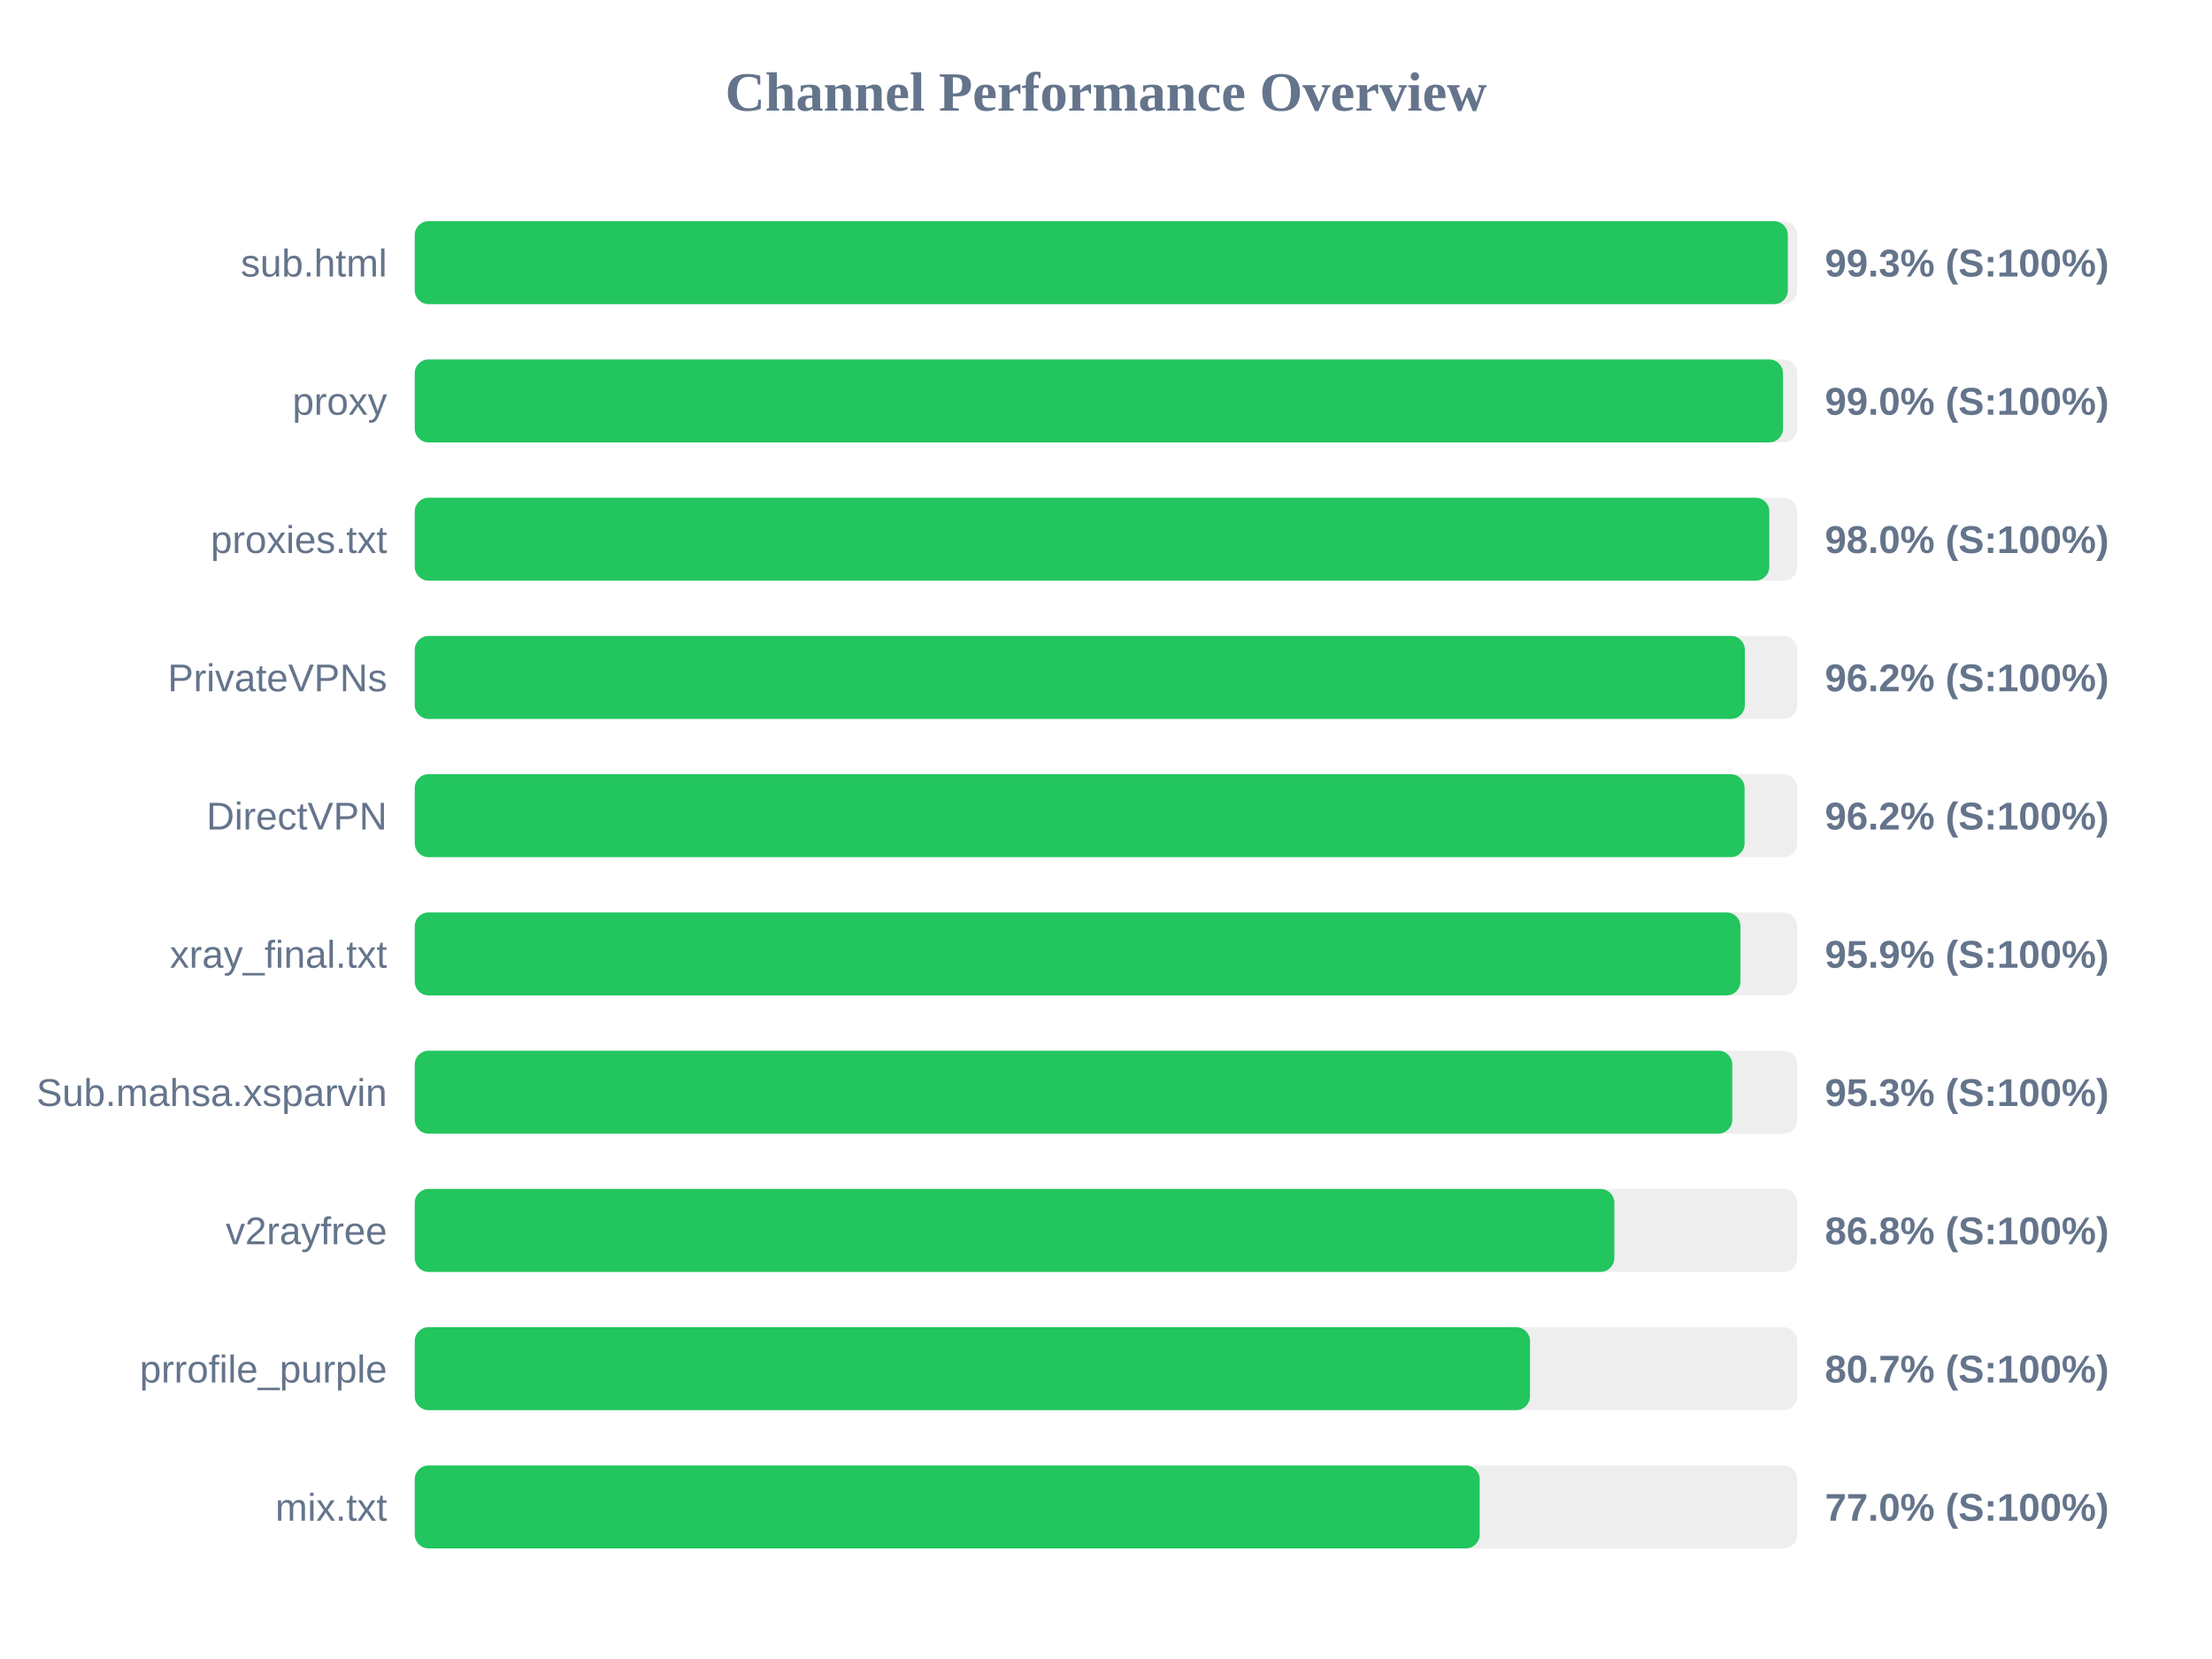
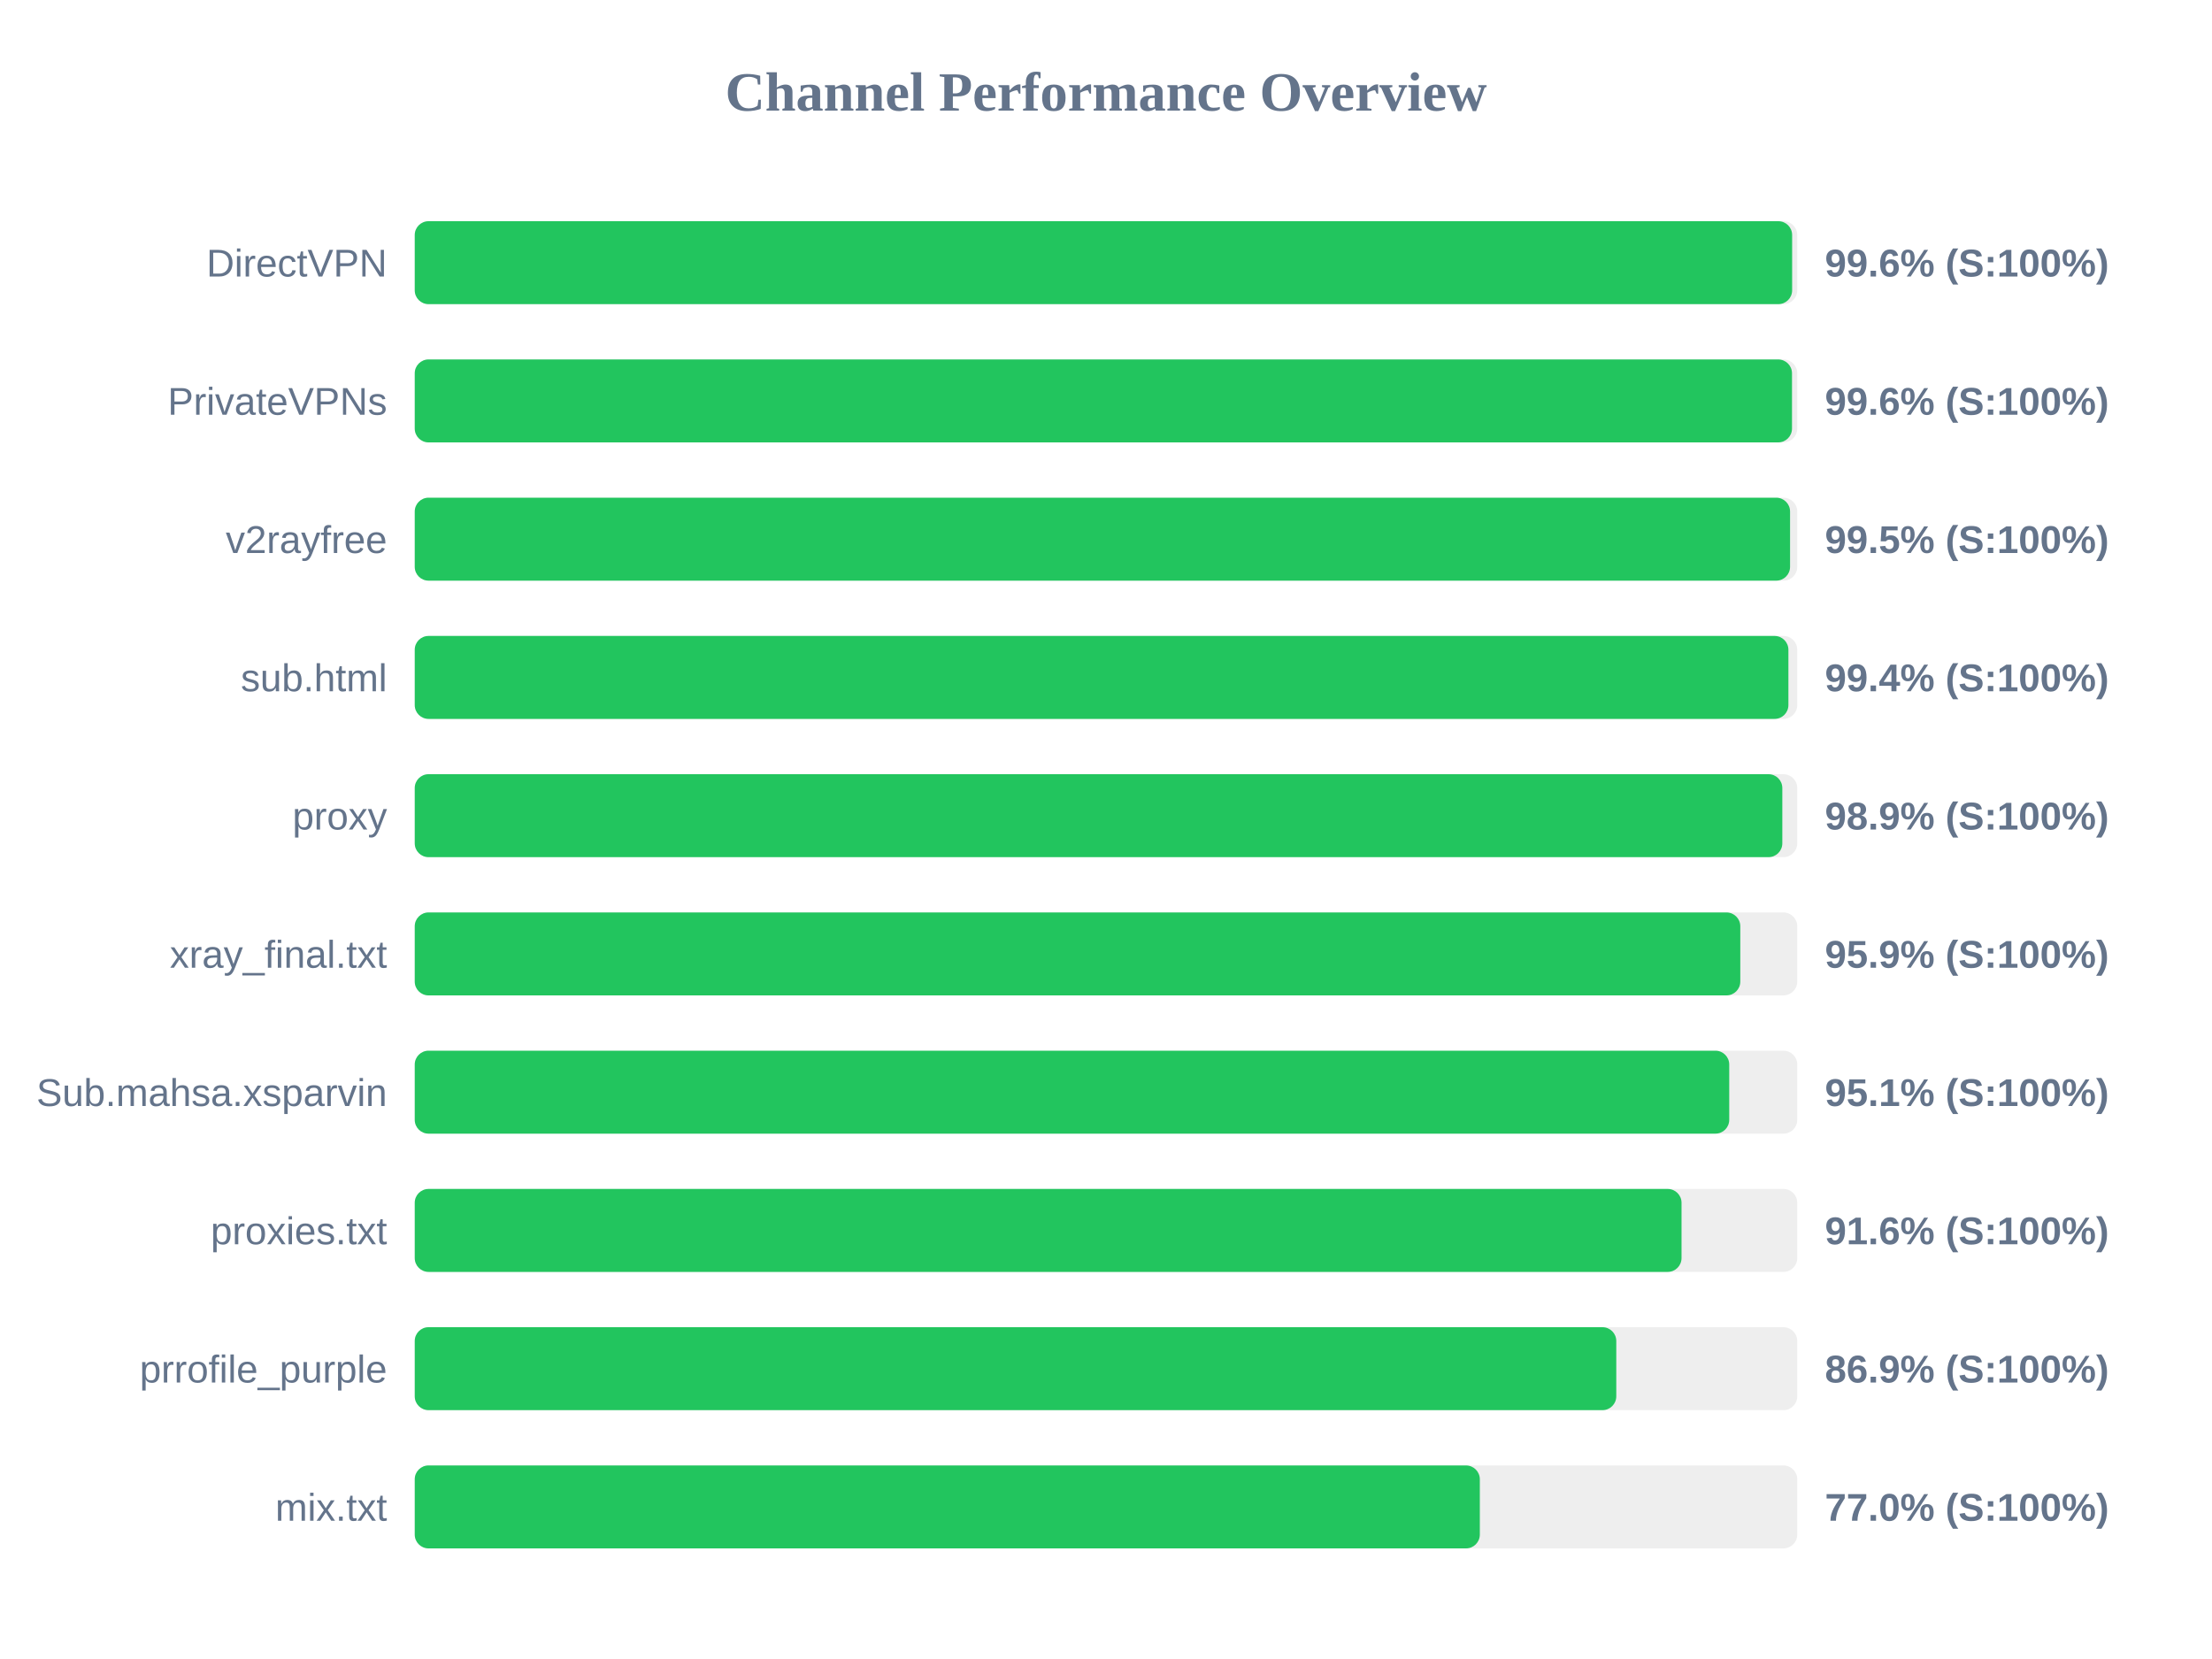
<svg xmlns="http://www.w3.org/2000/svg" width="800" height="600" version="1.1">
  <style>
        .row { font: 14px Arial; fill: #64748b; }
        .score { font: bold 14px Arial; fill: #64748b; }
    </style>
  <text x="400" y="40" text-anchor="middle" font-size="20px" font-weight="bold" fill="#64748b">Channel Performance Overview</text>
  <rect x="150" y="80" width="500" height="30" fill="#eee" rx="5" />
-   <rect x="150" y="80" width="496.6" height="30" fill="#22c55e" rx="5" />
-   <text x="140" y="100" text-anchor="end" class="row">sub.html</text>
-   <text x="660" y="100" text-anchor="start" class="score">99.3% (S:100%)</text>
+   <rect x="150" y="80" width="498.15" height="30" fill="#22c55e" rx="5" />
+   <text x="140" y="100" text-anchor="end" class="row">DirectVPN</text>
+   <text x="660" y="100" text-anchor="start" class="score">99.6% (S:100%)</text>
  <rect x="150" y="130" width="500" height="30" fill="#eee" rx="5" />
-   <rect x="150" y="130" width="494.85" height="30" fill="#22c55e" rx="5" />
-   <text x="140" y="150" text-anchor="end" class="row">proxy</text>
-   <text x="660" y="150" text-anchor="start" class="score">99.0% (S:100%)</text>
+   <rect x="150" y="130" width="498.1" height="30" fill="#22c55e" rx="5" />
+   <text x="140" y="150" text-anchor="end" class="row">PrivateVPNs</text>
+   <text x="660" y="150" text-anchor="start" class="score">99.6% (S:100%)</text>
  <rect x="150" y="180" width="500" height="30" fill="#eee" rx="5" />
-   <rect x="150" y="180" width="489.9" height="30" fill="#22c55e" rx="5" />
-   <text x="140" y="200" text-anchor="end" class="row">proxies.txt</text>
-   <text x="660" y="200" text-anchor="start" class="score">98.0% (S:100%)</text>
+   <rect x="150" y="180" width="497.4" height="30" fill="#22c55e" rx="5" />
+   <text x="140" y="200" text-anchor="end" class="row">v2rayfree</text>
+   <text x="660" y="200" text-anchor="start" class="score">99.5% (S:100%)</text>
  <rect x="150" y="230" width="500" height="30" fill="#eee" rx="5" />
-   <rect x="150" y="230" width="481.05" height="30" fill="#22c55e" rx="5" />
-   <text x="140" y="250" text-anchor="end" class="row">PrivateVPNs</text>
-   <text x="660" y="250" text-anchor="start" class="score">96.2% (S:100%)</text>
+   <rect x="150" y="230" width="496.8" height="30" fill="#22c55e" rx="5" />
+   <text x="140" y="250" text-anchor="end" class="row">sub.html</text>
+   <text x="660" y="250" text-anchor="start" class="score">99.4% (S:100%)</text>
  <rect x="150" y="280" width="500" height="30" fill="#eee" rx="5" />
-   <rect x="150" y="280" width="480.95" height="30" fill="#22c55e" rx="5" />
-   <text x="140" y="300" text-anchor="end" class="row">DirectVPN</text>
-   <text x="660" y="300" text-anchor="start" class="score">96.2% (S:100%)</text>
+   <rect x="150" y="280" width="494.6" height="30" fill="#22c55e" rx="5" />
+   <text x="140" y="300" text-anchor="end" class="row">proxy</text>
+   <text x="660" y="300" text-anchor="start" class="score">98.9% (S:100%)</text>
  <rect x="150" y="330" width="500" height="30" fill="#eee" rx="5" />
-   <rect x="150" y="330" width="479.45" height="30" fill="#22c55e" rx="5" />
+   <rect x="150" y="330" width="479.4" height="30" fill="#22c55e" rx="5" />
  <text x="140" y="350" text-anchor="end" class="row">xray_final.txt</text>
  <text x="660" y="350" text-anchor="start" class="score">95.9% (S:100%)</text>
  <rect x="150" y="380" width="500" height="30" fill="#eee" rx="5" />
-   <rect x="150" y="380" width="476.5" height="30" fill="#22c55e" rx="5" />
+   <rect x="150" y="380" width="475.4" height="30" fill="#22c55e" rx="5" />
  <text x="140" y="400" text-anchor="end" class="row">Sub.mahsa.xsparvin</text>
-   <text x="660" y="400" text-anchor="start" class="score">95.3% (S:100%)</text>
+   <text x="660" y="400" text-anchor="start" class="score">95.1% (S:100%)</text>
  <rect x="150" y="430" width="500" height="30" fill="#eee" rx="5" />
-   <rect x="150" y="430" width="433.85" height="30" fill="#22c55e" rx="5" />
-   <text x="140" y="450" text-anchor="end" class="row">v2rayfree</text>
-   <text x="660" y="450" text-anchor="start" class="score">86.8% (S:100%)</text>
+   <rect x="150" y="430" width="458.15" height="30" fill="#22c55e" rx="5" />
+   <text x="140" y="450" text-anchor="end" class="row">proxies.txt</text>
+   <text x="660" y="450" text-anchor="start" class="score">91.6% (S:100%)</text>
  <rect x="150" y="480" width="500" height="30" fill="#eee" rx="5" />
-   <rect x="150" y="480" width="403.35" height="30" fill="#22c55e" rx="5" />
+   <rect x="150" y="480" width="434.55" height="30" fill="#22c55e" rx="5" />
  <text x="140" y="500" text-anchor="end" class="row">prrofile_purple</text>
-   <text x="660" y="500" text-anchor="start" class="score">80.7% (S:100%)</text>
+   <text x="660" y="500" text-anchor="start" class="score">86.9% (S:100%)</text>
  <rect x="150" y="530" width="500" height="30" fill="#eee" rx="5" />
-   <rect x="150" y="530" width="385.15" height="30" fill="#22c55e" rx="5" />
+   <rect x="150" y="530" width="385.2" height="30" fill="#22c55e" rx="5" />
  <text x="140" y="550" text-anchor="end" class="row">mix.txt</text>
  <text x="660" y="550" text-anchor="start" class="score">77.0% (S:100%)</text>
</svg>
